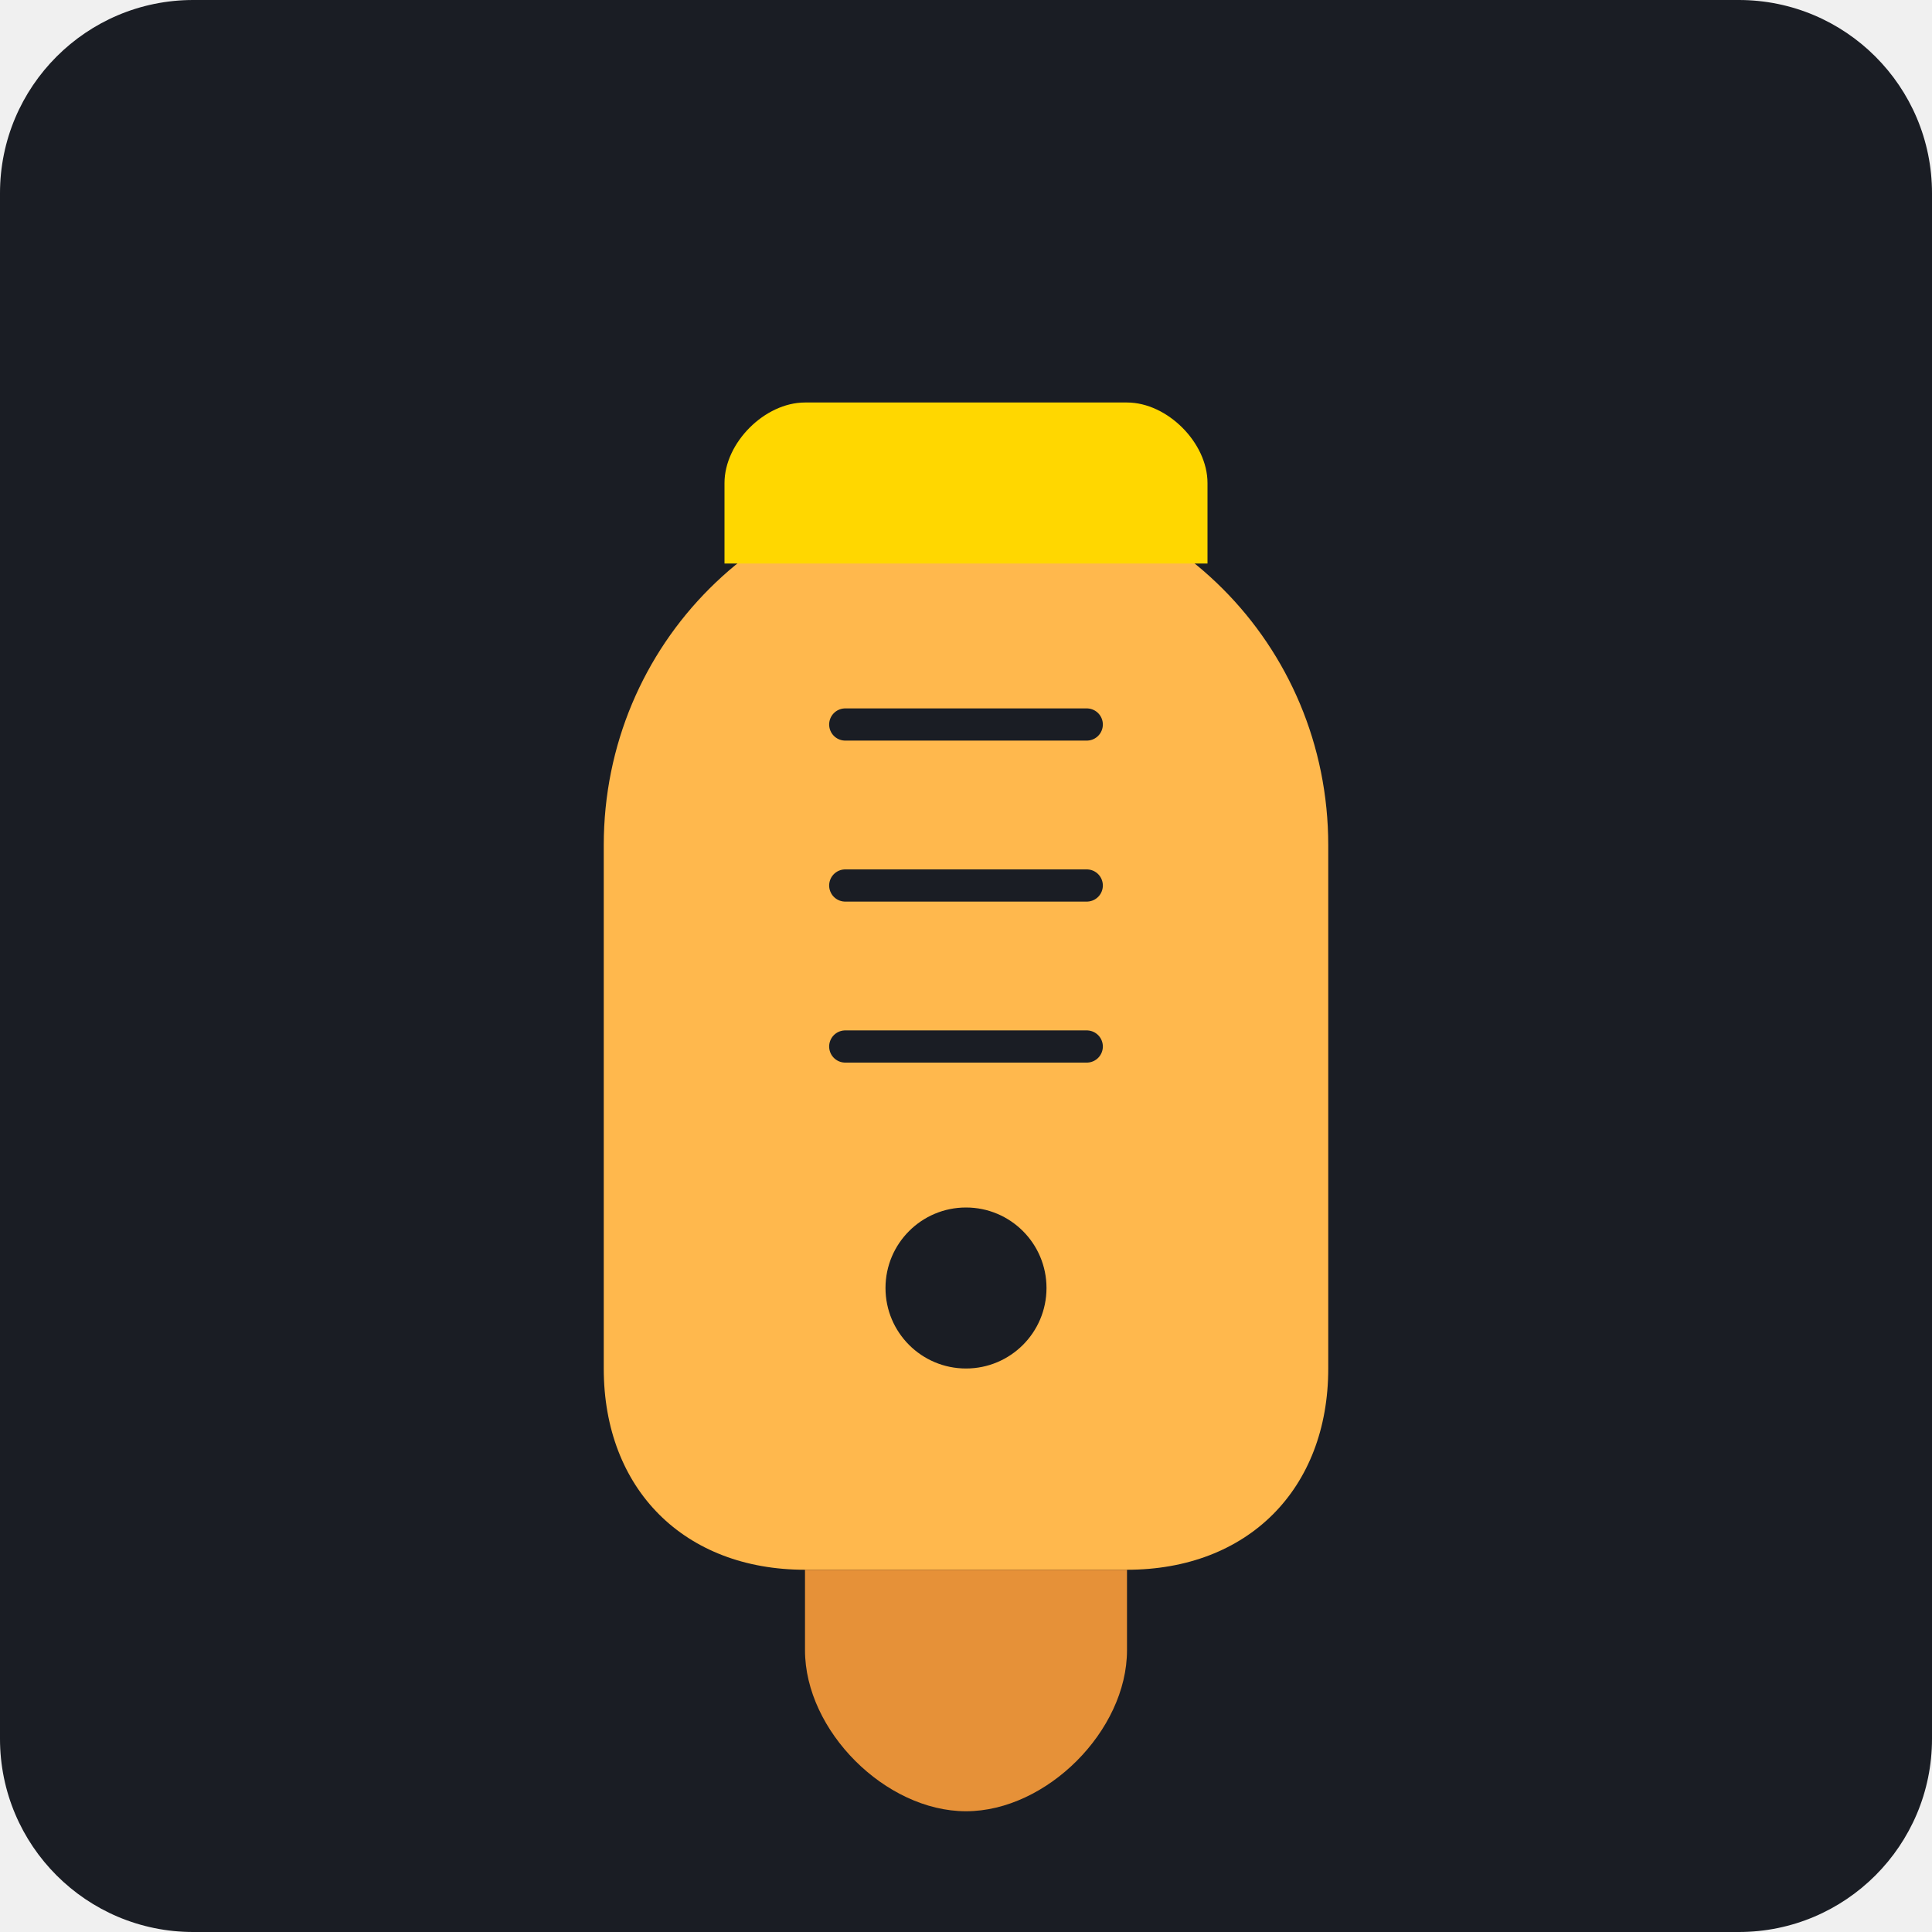
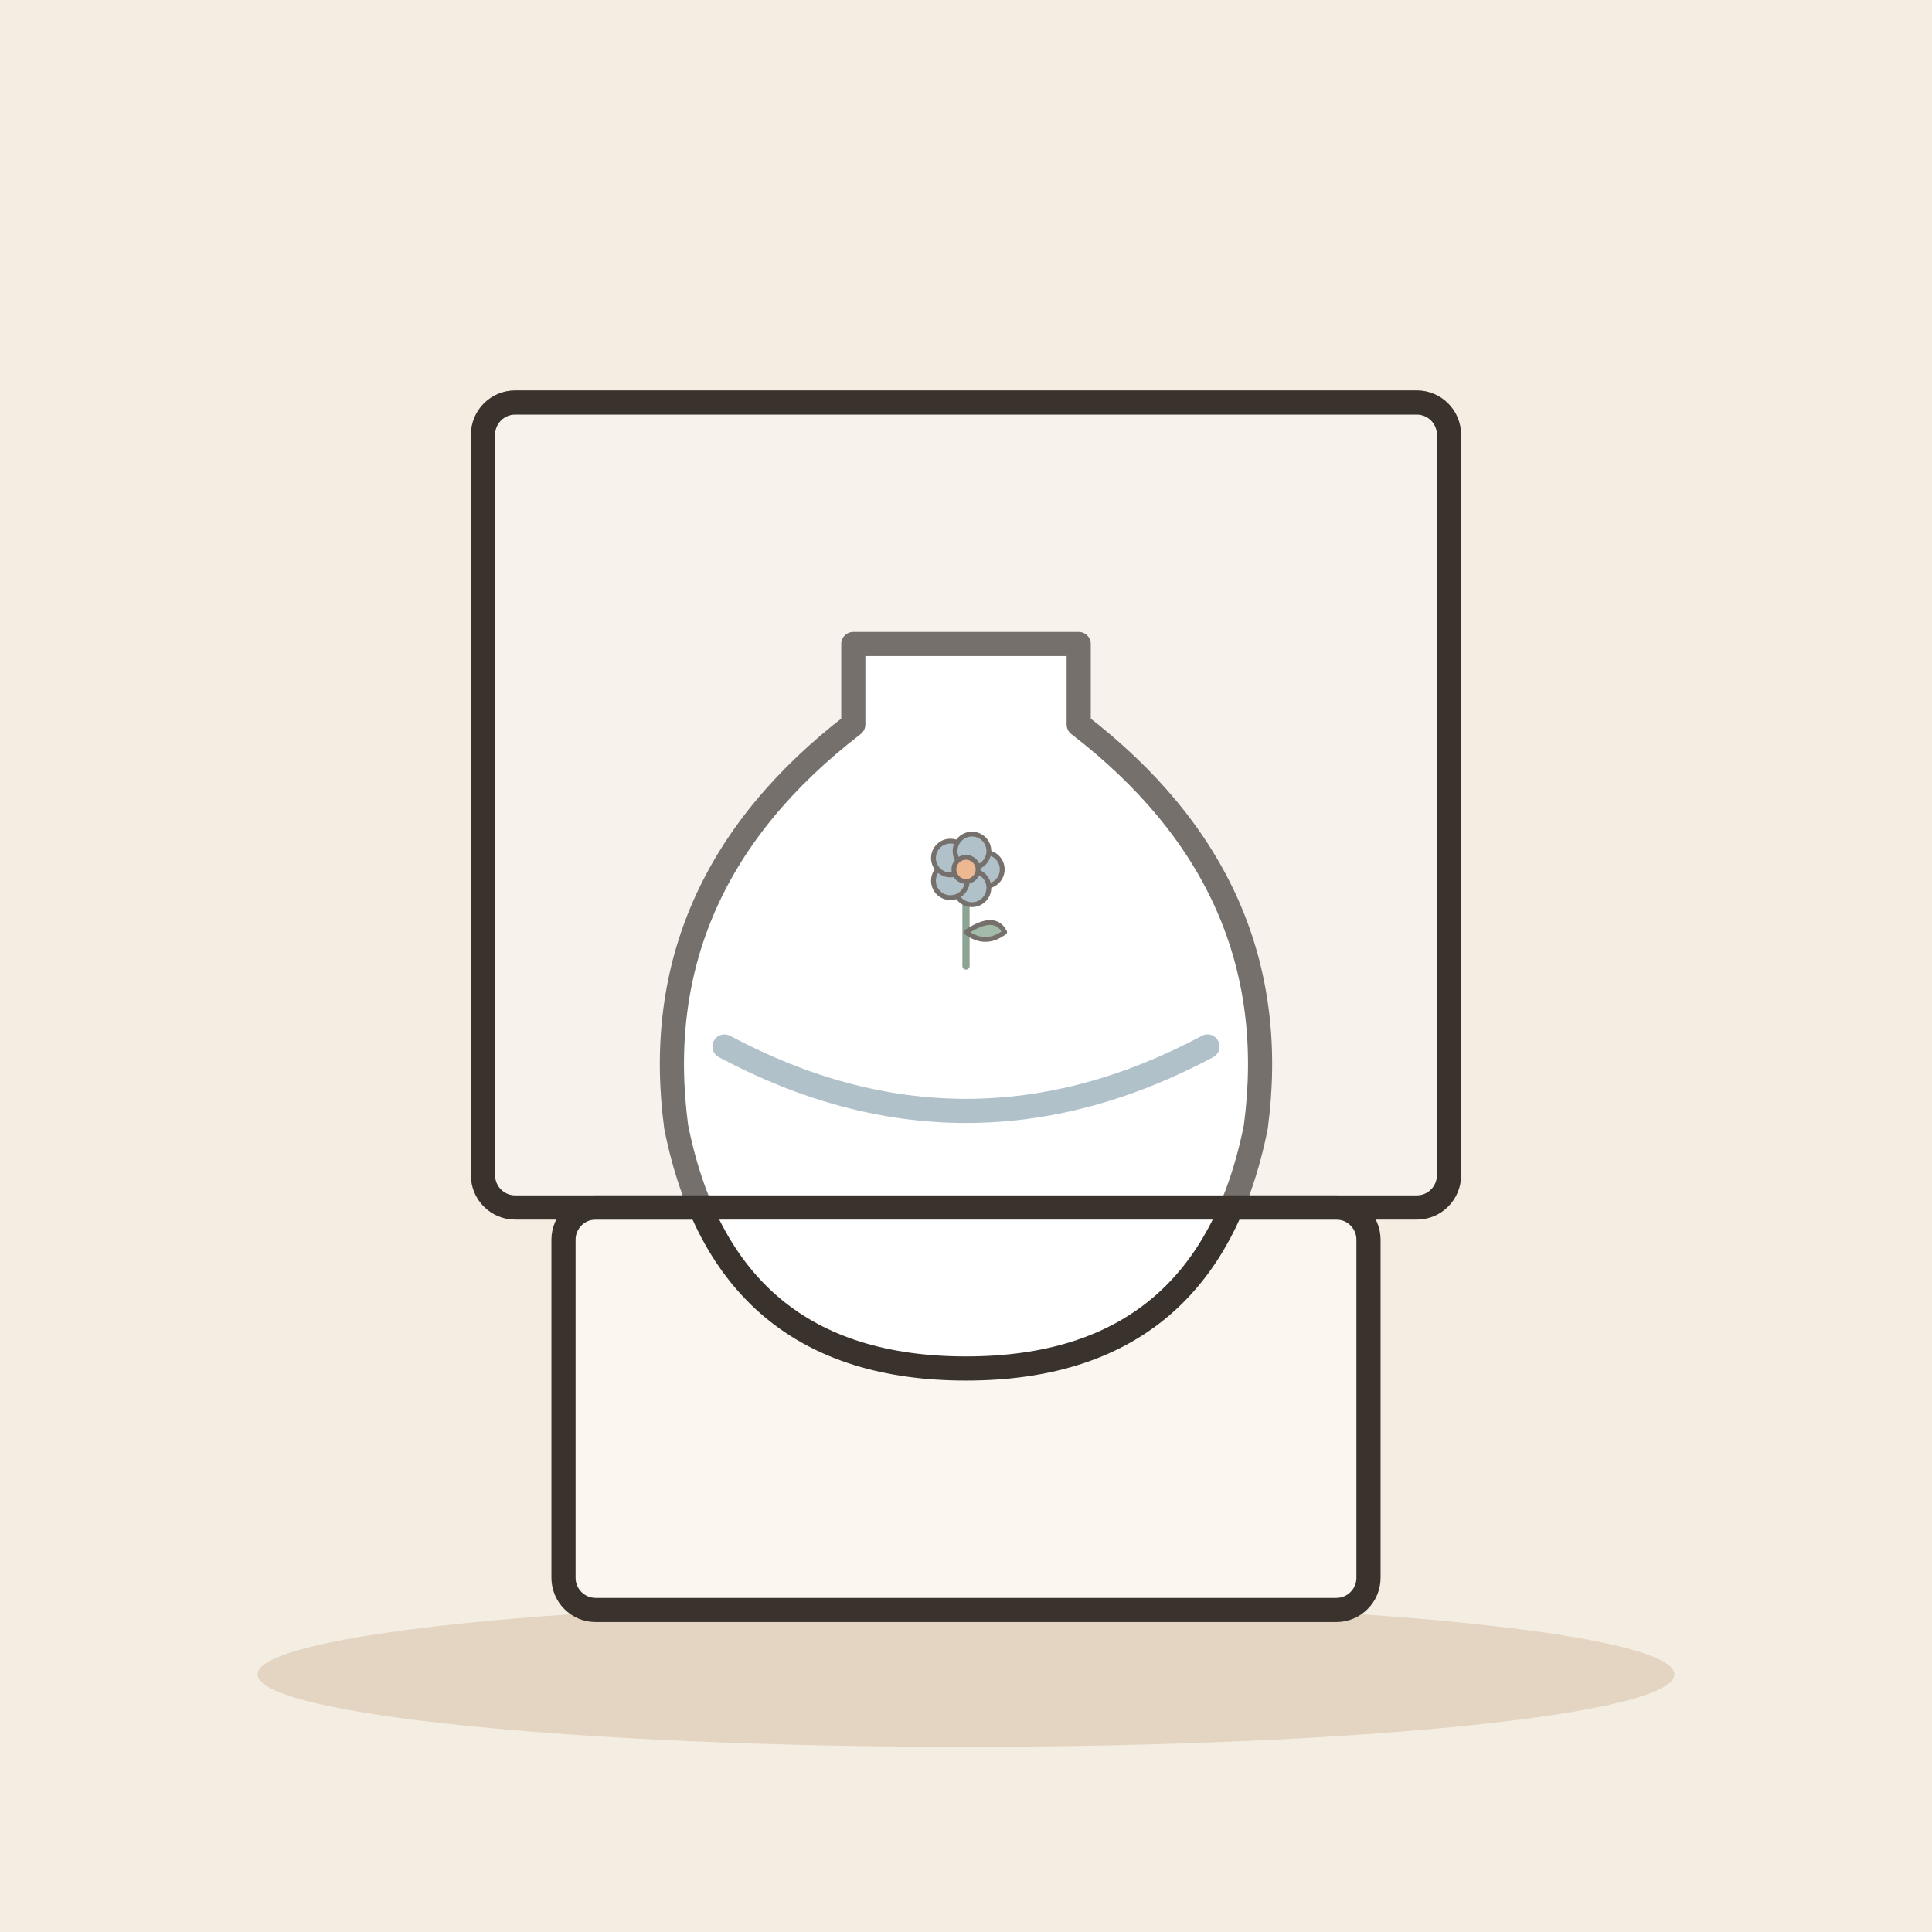
- <svg xmlns="http://www.w3.org/2000/svg" viewBox="0 0 240 240">
-   <rect width="240" height="240" rx="24" fill="#1A1D24" />
-   <g transform="translate(60, 50)">
-     <path d="M60 10C35 10 15 30 15 55V120C15 135 25 145 40 145H80C95 145 105 135 105 120V55C105 30 85 10 60 10Z" fill="#FFB84D" />
-     <path d="M40 145H80V155C80 165 70 175 60 175C50 175 40 165 40 155V145Z" fill="#E69138" />
-     <path d="M30 10C30 5 35 0 40 0H80C85 0 90 5 90 10V20H30V10Z" fill="#FFD700" />
-     <path d="M45 40H75M45 60H75M45 80H75" stroke="#1A1D24" stroke-width="4" stroke-linecap="round" />
-     <circle cx="60" cy="110" r="10" fill="#1A1D24" />
+ <svg xmlns="http://www.w3.org/2000/svg" viewBox="0 0 240 240" data-style="editorial">
+   <rect width="240" height="240" fill="#F4EDE2" />
+   <ellipse cx="120" cy="208" rx="88" ry="9" fill="#E3D5C1" />
+   <rect x="70" y="150" width="100" height="50" rx="4" fill="#FBF6EE" stroke="#3A332D" stroke-width="3" stroke-linecap="round" stroke-linejoin="round" />
+   <g transform="translate(120 150)">
+     <path d="M-14 -70L14 -70L14 -60Q40 -40 36 -10Q30 20 0 20Q-30 20 -36 -10Q-40 -40 -14 -60Z" fill="#FFFFFF" stroke="#3A332D" stroke-width="3" stroke-linecap="round" stroke-linejoin="round" />
+     <path d="M-30 -20Q0 -4 30 -20" fill="none" stroke="#8FA7B3" stroke-width="3" stroke-linecap="round" stroke-linejoin="round" />
+     <g transform="translate(0 -30) scale(0.3 0.3)">
+       <path d="M0 0L0 -36" stroke="#5C7D68" stroke-width="3" stroke-linecap="round" fill="none" />
+       <path d="M0 -14Q12 -22 16 -14Q8 -8 0 -14Z" fill="#7E9C86" stroke="#3A332D" stroke-width="2" stroke-linecap="round" stroke-linejoin="round" />
+       <circle cx="8" cy="-40" r="7" fill="#8FA7B3" stroke="#3A332D" stroke-linecap="round" stroke-linejoin="round" stroke-width="2" />
+       <circle cx="2.472" cy="-32.392" r="7" fill="#8FA7B3" stroke="#3A332D" stroke-linecap="round" stroke-linejoin="round" stroke-width="2" />
+       <circle cx="-6.472" cy="-35.298" r="7" fill="#8FA7B3" stroke="#3A332D" stroke-linecap="round" stroke-linejoin="round" stroke-width="2" />
+       <circle cx="-6.472" cy="-44.702" r="7" fill="#8FA7B3" stroke="#3A332D" stroke-linecap="round" stroke-linejoin="round" stroke-width="2" />
+       <circle cx="2.472" cy="-47.608" r="7" fill="#8FA7B3" stroke="#3A332D" stroke-linecap="round" stroke-linejoin="round" stroke-width="2" />
+       <circle cx="0" cy="-40" r="5" fill="#E39A62" stroke="#3A332D" stroke-linecap="round" stroke-linejoin="round" stroke-width="2" />
+     </g>
+   </g>
+   <g transform="translate(120 150)">
+     <rect x="-60" y="-100" width="120" height="100" rx="4" fill="#FFFFFF" stroke="#3A332D" stroke-width="3" stroke-linecap="round" stroke-linejoin="round" opacity="0.3" />
+     <rect x="-60" y="-100" width="120" height="100" rx="4" fill="none" stroke="#3A332D" stroke-width="3" stroke-linecap="round" stroke-linejoin="round" />
  </g>
</svg>
